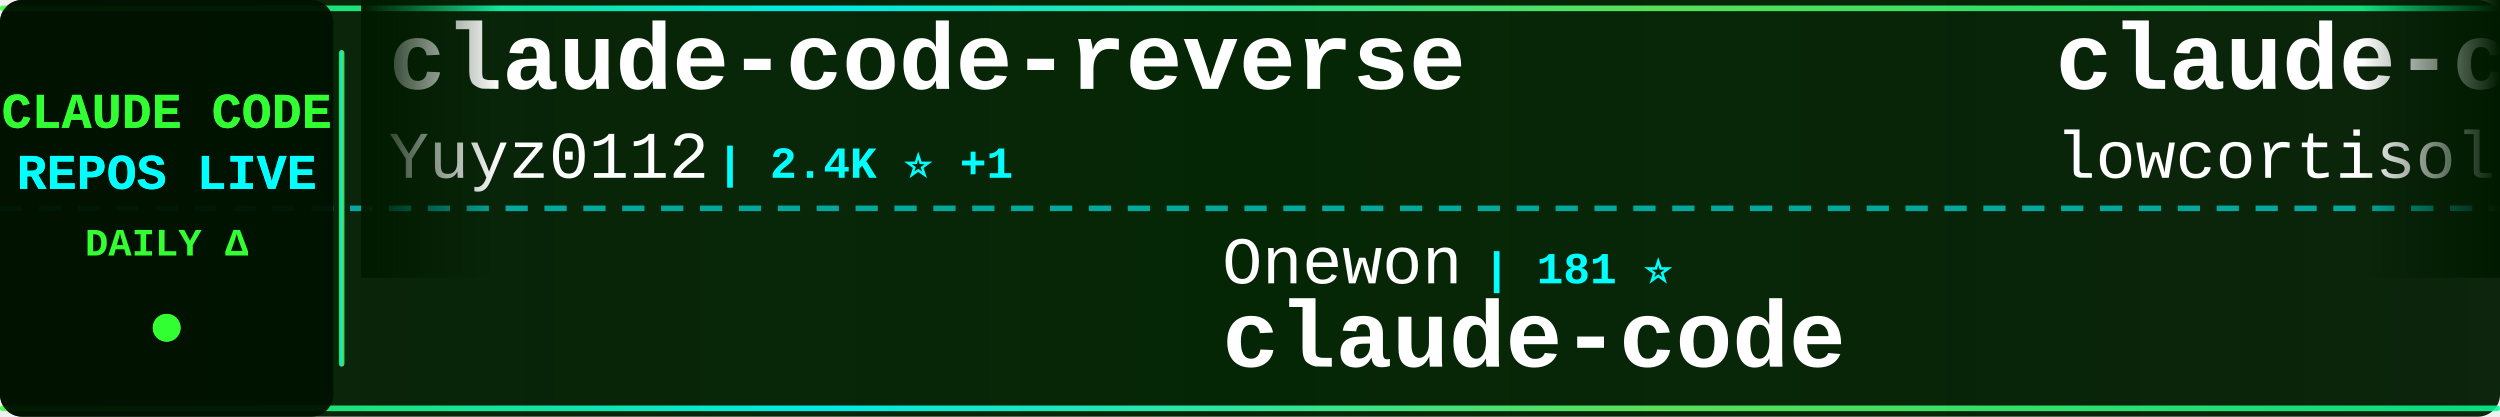
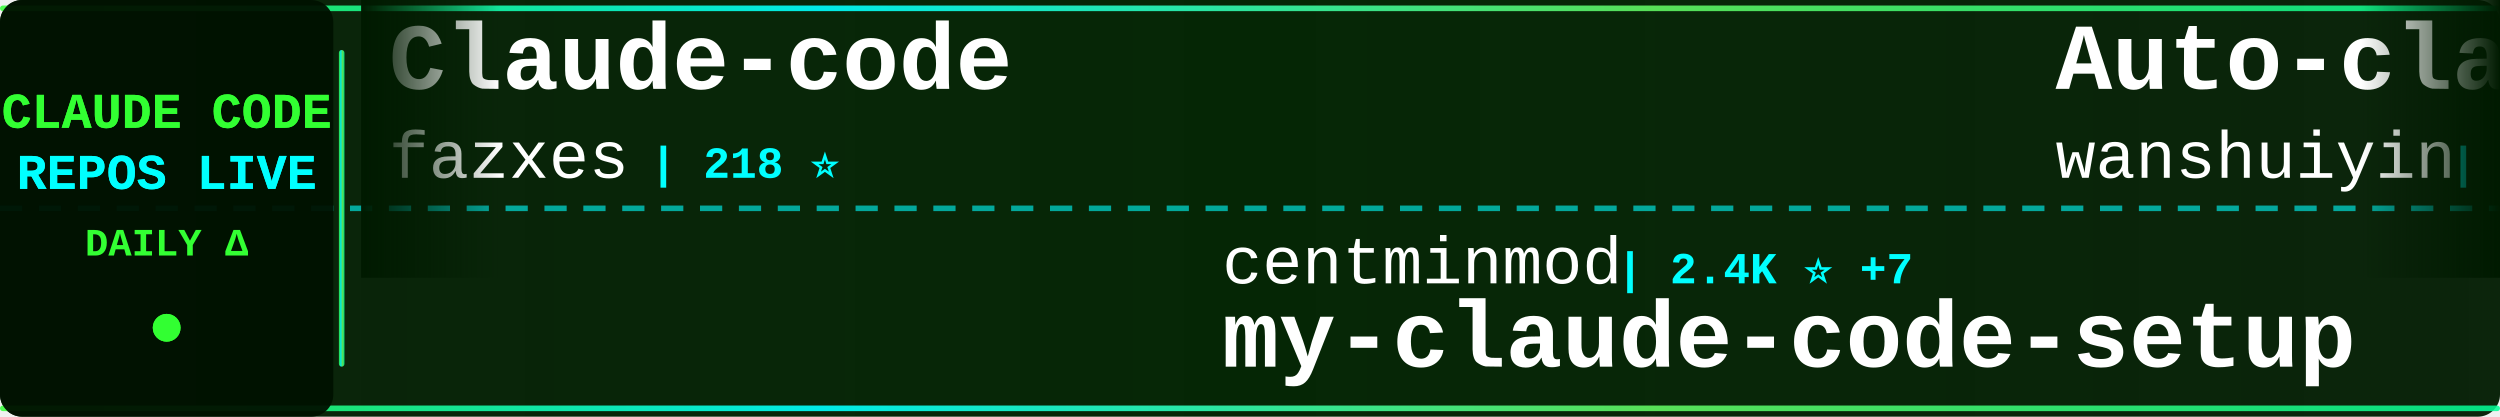
<svg xmlns="http://www.w3.org/2000/svg" width="900" height="150">
  <defs>
    <linearGradient id="tickerBg" x1="0%" y1="0%" x2="100%" y2="0%">
      <stop offset="0%" style="stop-color:#001a00;stop-opacity:0.95" />
      <stop offset="50%" style="stop-color:#002200;stop-opacity:0.98" />
      <stop offset="100%" style="stop-color:#001a00;stop-opacity:0.95" />
    </linearGradient>
    <linearGradient id="borderGrad" x1="0%" y1="0%" x2="100%" y2="0%">
      <stop offset="0%" style="stop-color:#33ff33;stop-opacity:0.85">
        <animate attributeName="stop-opacity" values="0.85;1;0.85" dur="2s" repeatCount="indefinite" />
      </stop>
      <stop offset="33%" style="stop-color:#00ffff;stop-opacity:0.9">
        <animate attributeName="stop-opacity" values="0.9;1;0.9" dur="2.2s" repeatCount="indefinite" />
      </stop>
      <stop offset="66%" style="stop-color:#66ff66;stop-opacity:0.85">
        <animate attributeName="stop-opacity" values="0.85;1;0.85" dur="1.8s" repeatCount="indefinite" />
      </stop>
      <stop offset="100%" style="stop-color:#00ff99;stop-opacity:0.85">
        <animate attributeName="stop-opacity" values="0.85;1;0.85" dur="2s" repeatCount="indefinite" />
      </stop>
    </linearGradient>
    <filter id="textGlow">
      <feGaussianBlur stdDeviation="0.1" result="coloredBlur" />
      <feMerge>
        <feMergeNode in="coloredBlur" />
        <feMergeNode in="SourceGraphic" />
      </feMerge>
    </filter>
    <filter id="metricGlow">
      <feGaussianBlur stdDeviation="0.2" result="coloredBlur" />
      <feMerge>
        <feMergeNode in="coloredBlur" />
        <feMergeNode in="SourceGraphic" />
      </feMerge>
    </filter>
    <linearGradient id="leftFade" x1="0%" y1="0%" x2="100%" y2="0%">
      <stop offset="0%" style="stop-color:#001a00;stop-opacity:1" />
      <stop offset="100%" style="stop-color:#001a00;stop-opacity:0" />
    </linearGradient>
    <linearGradient id="rightFade" x1="0%" y1="0%" x2="100%" y2="0%">
      <stop offset="0%" style="stop-color:#001a00;stop-opacity:0" />
      <stop offset="100%" style="stop-color:#001a00;stop-opacity:1" />
    </linearGradient>
  </defs>
  <rect width="900" height="150" fill="url(#tickerBg)" rx="8" />
  <rect x="0" y="2" width="900" height="2" fill="url(#borderGrad)" rx="1" />
  <rect x="0" y="146" width="900" height="2" fill="url(#borderGrad)" rx="1" />
  <line x1="0" y1="75" x2="900" y2="75" stroke="#00ffff" stroke-width="2" stroke-dasharray="8 6" opacity="0.6" />
  <rect x="0" y="0" width="120" height="150" fill="#001100" opacity="0.95" rx="8" />
  <text x="60" y="46" font-family="'Courier New', monospace" font-size="18" font-weight="bold" fill="#33ff33" text-anchor="middle" filter="url(#textGlow)">
    CLAUDE CODE
  </text>
  <text x="60" y="68" font-family="'Courier New', monospace" font-size="18" font-weight="bold" fill="#00ffff" text-anchor="middle" filter="url(#textGlow)">
    REPOS LIVE
  </text>
  <text x="60" y="92" font-family="'Courier New', monospace" font-size="14" font-weight="bold" fill="#33ff33" text-anchor="middle">
    DAILY Δ
  </text>
  <circle cx="60" cy="118" r="5" fill="#33ff33" filter="url(#metricGlow)">
    <animate attributeName="r" values="4;6;4" dur="1.5s" repeatCount="indefinite" />
    <animate attributeName="opacity" values="0.6;1;0.6" dur="1.5s" repeatCount="indefinite" />
  </circle>
  <rect x="122" y="18" width="2" height="114" fill="url(#borderGrad)" rx="1" />
  <clipPath id="tickerClip">
    <rect x="130" y="0" width="770" height="150" />
  </clipPath>
  <g clip-path="url(#tickerClip)">
    <g id="tickerItems">
      <animateTransform attributeName="transform" attributeType="XML" type="translate" from="0 0" to="-3000 0" dur="54s" repeatCount="indefinite" />
      <g transform="translate(0, 0)">
-         <text x="140" y="32" font-family="'Courier New', monospace" font-size="34" font-weight="bold" fill="#ffffff">claude-code-reverse</text>
-         <text x="140" y="64" font-family="'Courier New', monospace" font-size="24" font-weight="normal" fill="#ffffff" opacity="1.0">Yuyz0112</text>
-         <text x="258" y="64" font-family="'Courier New', monospace" font-size="16" font-weight="bold" fill="#00ffff"> | 2.4K ⭐ +1</text>
+         <text x="140" y="32" font-family="'Courier New', monospace" font-size="34" font-weight="bold" fill="#ffffff">Claude-code</text>
+         <text x="140" y="64" font-family="'Courier New', monospace" font-size="24" font-weight="normal" fill="#ffffff" opacity="1.0">fazxes</text>
+         <text x="234" y="64" font-family="'Courier New', monospace" font-size="16" font-weight="bold" fill="#00ffff"> | 218 ⭐</text>
      </g>
      <g transform="translate(300, 0)">
-         <text x="140" y="102" font-family="'Courier New', monospace" font-size="24" font-weight="normal" fill="#ffffff" opacity="1.0">Onewon</text>
-         <text x="234" y="102" font-family="'Courier New', monospace" font-size="16" font-weight="bold" fill="#00ffff"> | 181 ⭐</text>
+         <text x="140" y="102" font-family="'Courier New', monospace" font-size="24" font-weight="normal" fill="#ffffff" opacity="1.0">centminmod</text>
+         <text x="282" y="102" font-family="'Courier New', monospace" font-size="16" font-weight="bold" fill="#00ffff"> | 2.4K ⭐ +7</text>
+         <text x="140" y="132" font-family="'Courier New', monospace" font-size="34" font-weight="bold" fill="#ffffff">my-claude-code-setup</text>
+       </g>
+       <g transform="translate(600, 0)">
+         <text x="140" y="32" font-family="'Courier New', monospace" font-size="34" font-weight="bold" fill="#ffffff">Auto-claude-code-researc...</text>
+         <text x="140" y="64" font-family="'Courier New', monospace" font-size="24" font-weight="normal" fill="#ffffff" opacity="1.0">wanshuiyin</text>
+         <text x="282" y="64" font-family="'Courier New', monospace" font-size="16" font-weight="bold" fill="#00ffff"> | 11.2K ⭐ +74</text>
+       </g>
+       <g transform="translate(900, 0)">
+         <text x="140" y="102" font-family="'Courier New', monospace" font-size="24" font-weight="normal" fill="#ffffff" opacity="1.0">isboyjc</text>
+         <text x="246" y="102" font-family="'Courier New', monospace" font-size="16" font-weight="bold" fill="#00ffff"> | 157 ⭐</text>
        <text x="140" y="132" font-family="'Courier New', monospace" font-size="34" font-weight="bold" fill="#ffffff">claude-code</text>
      </g>
-       <g transform="translate(600, 0)">
+       <g transform="translate(1200, 0)">
        <text x="140" y="32" font-family="'Courier New', monospace" font-size="34" font-weight="bold" fill="#ffffff">claude-code</text>
-         <text x="140" y="64" font-family="'Courier New', monospace" font-size="24" font-weight="normal" fill="#ffffff" opacity="1.0">lowcortisolprogrammer</text>
-         <text x="414" y="64" font-family="'Courier New', monospace" font-size="16" font-weight="bold" fill="#00ffff"> | 172 ⭐</text>
+         <text x="140" y="64" font-family="'Courier New', monospace" font-size="24" font-weight="normal" fill="#ffffff" opacity="1.0">freestylefly</text>
+         <text x="306" y="64" font-family="'Courier New', monospace" font-size="16" font-weight="bold" fill="#00ffff"> | 125 ⭐</text>
      </g>
-       <g transform="translate(900, 0)">
-         <text x="140" y="102" font-family="'Courier New', monospace" font-size="24" font-weight="normal" fill="#ffffff" opacity="1.0">pedrohcgs</text>
-         <text x="270" y="102" font-family="'Courier New', monospace" font-size="16" font-weight="bold" fill="#00ffff"> | 1.2K ⭐ +7</text>
-         <text x="140" y="132" font-family="'Courier New', monospace" font-size="34" font-weight="bold" fill="#ffffff">claude-code-my-workflow</text>
+       <g transform="translate(1500, 0)">
+         <text x="140" y="102" font-family="'Courier New', monospace" font-size="24" font-weight="normal" fill="#ffffff" opacity="1.0">hangsman</text>
+         <text x="258" y="102" font-family="'Courier New', monospace" font-size="16" font-weight="bold" fill="#00ffff"> | 781 ⭐</text>
+         <text x="140" y="132" font-family="'Courier New', monospace" font-size="34" font-weight="bold" fill="#ffffff">claude-code-source</text>
      </g>
-       <g transform="translate(1200, 0)">
+       <g transform="translate(1800, 0)">
+         <text x="140" y="32" font-family="'Courier New', monospace" font-size="34" font-weight="bold" fill="#ffffff">claude-code-hooks-master...</text>
+         <text x="140" y="64" font-family="'Courier New', monospace" font-size="24" font-weight="normal" fill="#ffffff" opacity="1.0">disler</text>
+         <text x="234" y="64" font-family="'Courier New', monospace" font-size="16" font-weight="bold" fill="#00ffff"> | 3.7K ⭐ +3</text>
+       </g>
+       <g transform="translate(2100, 0)">
+         <text x="140" y="102" font-family="'Courier New', monospace" font-size="24" font-weight="normal" fill="#ffffff" opacity="1.0">lintsinghua</text>
+         <text x="294" y="102" font-family="'Courier New', monospace" font-size="16" font-weight="bold" fill="#00ffff"> | 3.5K ⭐ +20</text>
+         <text x="140" y="132" font-family="'Courier New', monospace" font-size="34" font-weight="bold" fill="#ffffff">claude-code-book</text>
+       </g>
+       <g transform="translate(2400, 0)">
+         <text x="140" y="32" font-family="'Courier New', monospace" font-size="34" font-weight="bold" fill="#ffffff">oh-my-claudecode</text>
+         <text x="140" y="64" font-family="'Courier New', monospace" font-size="24" font-weight="normal" fill="#ffffff" opacity="1.0">Yeachan-Heo</text>
+         <text x="294" y="64" font-family="'Courier New', monospace" font-size="16" font-weight="bold" fill="#00ffff"> | 35.5K ⭐ +93</text>
+       </g>
+       <g transform="translate(2700, 0)">
+         <text x="140" y="102" font-family="'Courier New', monospace" font-size="24" font-weight="normal" fill="#ffffff" opacity="1.0">lowcortisolprogrammer</text>
+         <text x="414" y="102" font-family="'Courier New', monospace" font-size="16" font-weight="bold" fill="#00ffff"> | 172 ⭐</text>
+         <text x="140" y="132" font-family="'Courier New', monospace" font-size="34" font-weight="bold" fill="#ffffff">claude-code</text>
+       </g>
+       <g transform="translate(3000, 0)">
+         <text x="140" y="32" font-family="'Courier New', monospace" font-size="34" font-weight="bold" fill="#ffffff">Claude-code</text>
+         <text x="140" y="64" font-family="'Courier New', monospace" font-size="24" font-weight="normal" fill="#ffffff" opacity="1.0">fazxes</text>
+         <text x="234" y="64" font-family="'Courier New', monospace" font-size="16" font-weight="bold" fill="#00ffff"> | 218 ⭐</text>
+       </g>
+       <g transform="translate(3300, 0)">
+         <text x="140" y="102" font-family="'Courier New', monospace" font-size="24" font-weight="normal" fill="#ffffff" opacity="1.0">centminmod</text>
+         <text x="282" y="102" font-family="'Courier New', monospace" font-size="16" font-weight="bold" fill="#00ffff"> | 2.4K ⭐ +7</text>
+         <text x="140" y="132" font-family="'Courier New', monospace" font-size="34" font-weight="bold" fill="#ffffff">my-claude-code-setup</text>
+       </g>
+       <g transform="translate(3600, 0)">
        <text x="140" y="32" font-family="'Courier New', monospace" font-size="34" font-weight="bold" fill="#ffffff">Auto-claude-code-researc...</text>
        <text x="140" y="64" font-family="'Courier New', monospace" font-size="24" font-weight="normal" fill="#ffffff" opacity="1.0">wanshuiyin</text>
-         <text x="282" y="64" font-family="'Courier New', monospace" font-size="16" font-weight="bold" fill="#00ffff"> | 11.2K ⭐ +82</text>
-       </g>
-       <g transform="translate(1500, 0)">
-         <text x="140" y="102" font-family="'Courier New', monospace" font-size="24" font-weight="normal" fill="#ffffff" opacity="1.0">disler</text>
-         <text x="234" y="102" font-family="'Courier New', monospace" font-size="16" font-weight="bold" fill="#00ffff"> | 3.7K ⭐ +5</text>
-         <text x="140" y="132" font-family="'Courier New', monospace" font-size="34" font-weight="bold" fill="#ffffff">claude-code-hooks-master...</text>
-       </g>
-       <g transform="translate(1800, 0)">
-         <text x="140" y="32" font-family="'Courier New', monospace" font-size="34" font-weight="bold" fill="#ffffff">claude-code-source-code-...</text>
-         <text x="140" y="64" font-family="'Courier New', monospace" font-size="24" font-weight="normal" fill="#ffffff" opacity="1.0">ghuntley</text>
-         <text x="258" y="64" font-family="'Courier New', monospace" font-size="16" font-weight="bold" fill="#00ffff"> | 981 ⭐</text>
-       </g>
-       <g transform="translate(2100, 0)">
-         <text x="140" y="102" font-family="'Courier New', monospace" font-size="24" font-weight="normal" fill="#ffffff" opacity="1.0">zebbern</text>
-         <text x="246" y="102" font-family="'Courier New', monospace" font-size="16" font-weight="bold" fill="#00ffff"> | 4.2K ⭐ +6</text>
-         <text x="140" y="132" font-family="'Courier New', monospace" font-size="34" font-weight="bold" fill="#ffffff">claude-code-guide</text>
-       </g>
-       <g transform="translate(2400, 0)">
-         <text x="140" y="32" font-family="'Courier New', monospace" font-size="34" font-weight="bold" fill="#ffffff">claude-code-base-action</text>
-         <text x="140" y="64" font-family="'Courier New', monospace" font-size="24" font-weight="normal" fill="#ffffff" opacity="1.0">anthropics</text>
-         <text x="282" y="64" font-family="'Courier New', monospace" font-size="16" font-weight="bold" fill="#00ffff"> | 856 ⭐ +3</text>
-       </g>
-       <g transform="translate(2700, 0)">
-         <text x="140" y="102" font-family="'Courier New', monospace" font-size="24" font-weight="normal" fill="#ffffff" opacity="1.0">Piebald-AI</text>
-         <text x="282" y="102" font-family="'Courier New', monospace" font-size="16" font-weight="bold" fill="#00ffff"> | 10.7K ⭐ +29</text>
-         <text x="140" y="132" font-family="'Courier New', monospace" font-size="34" font-weight="bold" fill="#ffffff">claude-code-system-promp...</text>
-       </g>
-       <g transform="translate(3000, 0)">
-         <text x="140" y="32" font-family="'Courier New', monospace" font-size="34" font-weight="bold" fill="#ffffff">claude-code-reverse</text>
-         <text x="140" y="64" font-family="'Courier New', monospace" font-size="24" font-weight="normal" fill="#ffffff" opacity="1.0">Yuyz0112</text>
-         <text x="258" y="64" font-family="'Courier New', monospace" font-size="16" font-weight="bold" fill="#00ffff"> | 2.4K ⭐ +1</text>
-       </g>
-       <g transform="translate(3300, 0)">
-         <text x="140" y="102" font-family="'Courier New', monospace" font-size="24" font-weight="normal" fill="#ffffff" opacity="1.0">Onewon</text>
-         <text x="234" y="102" font-family="'Courier New', monospace" font-size="16" font-weight="bold" fill="#00ffff"> | 181 ⭐</text>
-         <text x="140" y="132" font-family="'Courier New', monospace" font-size="34" font-weight="bold" fill="#ffffff">claude-code</text>
-       </g>
-       <g transform="translate(3600, 0)">
-         <text x="140" y="32" font-family="'Courier New', monospace" font-size="34" font-weight="bold" fill="#ffffff">claude-code</text>
-         <text x="140" y="64" font-family="'Courier New', monospace" font-size="24" font-weight="normal" fill="#ffffff" opacity="1.0">lowcortisolprogrammer</text>
-         <text x="414" y="64" font-family="'Courier New', monospace" font-size="16" font-weight="bold" fill="#00ffff"> | 172 ⭐</text>
+         <text x="282" y="64" font-family="'Courier New', monospace" font-size="16" font-weight="bold" fill="#00ffff"> | 11.2K ⭐ +74</text>
      </g>
      <g transform="translate(3900, 0)">
-         <text x="140" y="102" font-family="'Courier New', monospace" font-size="24" font-weight="normal" fill="#ffffff" opacity="1.0">pedrohcgs</text>
-         <text x="270" y="102" font-family="'Courier New', monospace" font-size="16" font-weight="bold" fill="#00ffff"> | 1.2K ⭐ +7</text>
-         <text x="140" y="132" font-family="'Courier New', monospace" font-size="34" font-weight="bold" fill="#ffffff">claude-code-my-workflow</text>
+         <text x="140" y="102" font-family="'Courier New', monospace" font-size="24" font-weight="normal" fill="#ffffff" opacity="1.0">isboyjc</text>
+         <text x="246" y="102" font-family="'Courier New', monospace" font-size="16" font-weight="bold" fill="#00ffff"> | 157 ⭐</text>
+         <text x="140" y="132" font-family="'Courier New', monospace" font-size="34" font-weight="bold" fill="#ffffff">claude-code</text>
      </g>
    </g>
  </g>
  <rect x="130" y="0" width="50" height="100" fill="url(#leftFade)" />
  <rect x="850" y="0" width="50" height="100" fill="url(#rightFade)" />
</svg>
